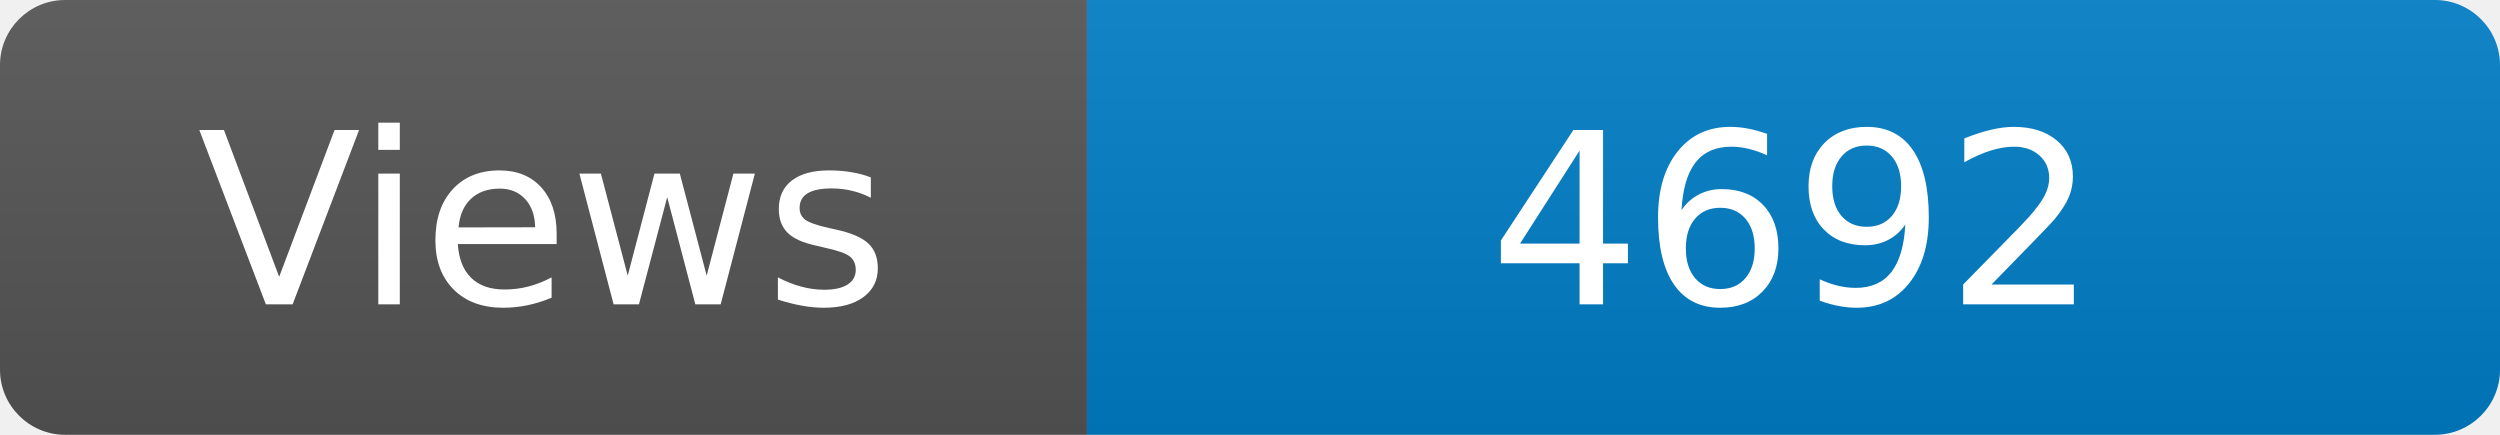
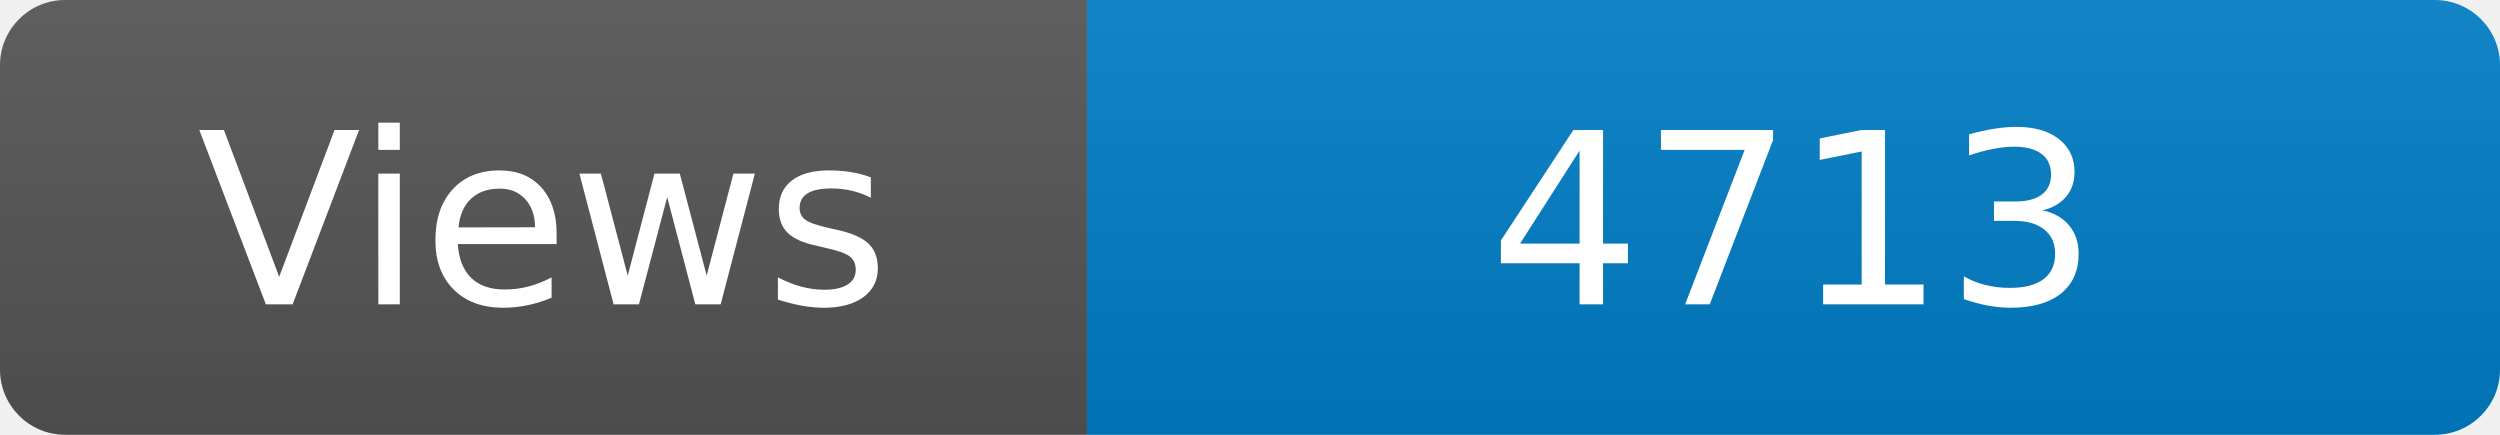
<svg xmlns="http://www.w3.org/2000/svg" width="115" height="20" role="img" aria-label="Maintained?: yes">
  <linearGradient id="s" x2="0" y2="100%">
    <stop offset="0" stop-color="#bbb" stop-opacity=".1" />
    <stop offset="1" stop-opacity=".1" />
  </linearGradient>
  <clipPath id="r">
    <rect width="115" height="20" rx="3" fill="#fff" />
  </clipPath>
  <g clip-path="url(#r)">
    <rect width="50" height="20" fill="#555" />
    <rect x="50" width="160" height="20" fill="#007ec6" />
    <rect width="115" height="20" fill="url(#s)" />
  </g>
  <g fill="#fff" text-anchor="middle" font-family="Verdana,Geneva,DejaVu Sans,sans-serif" font-size="110">
    <text x="250" y="140" transform="scale(.1)" fill="#fff">Views</text>
-     <text x="825" y="140" transform="scale(.1)" fill="#fff">4692</text>
+     <text x="825" y="140" transform="scale(.1)" fill="#fff">4713</text>
  </g>
</svg>
